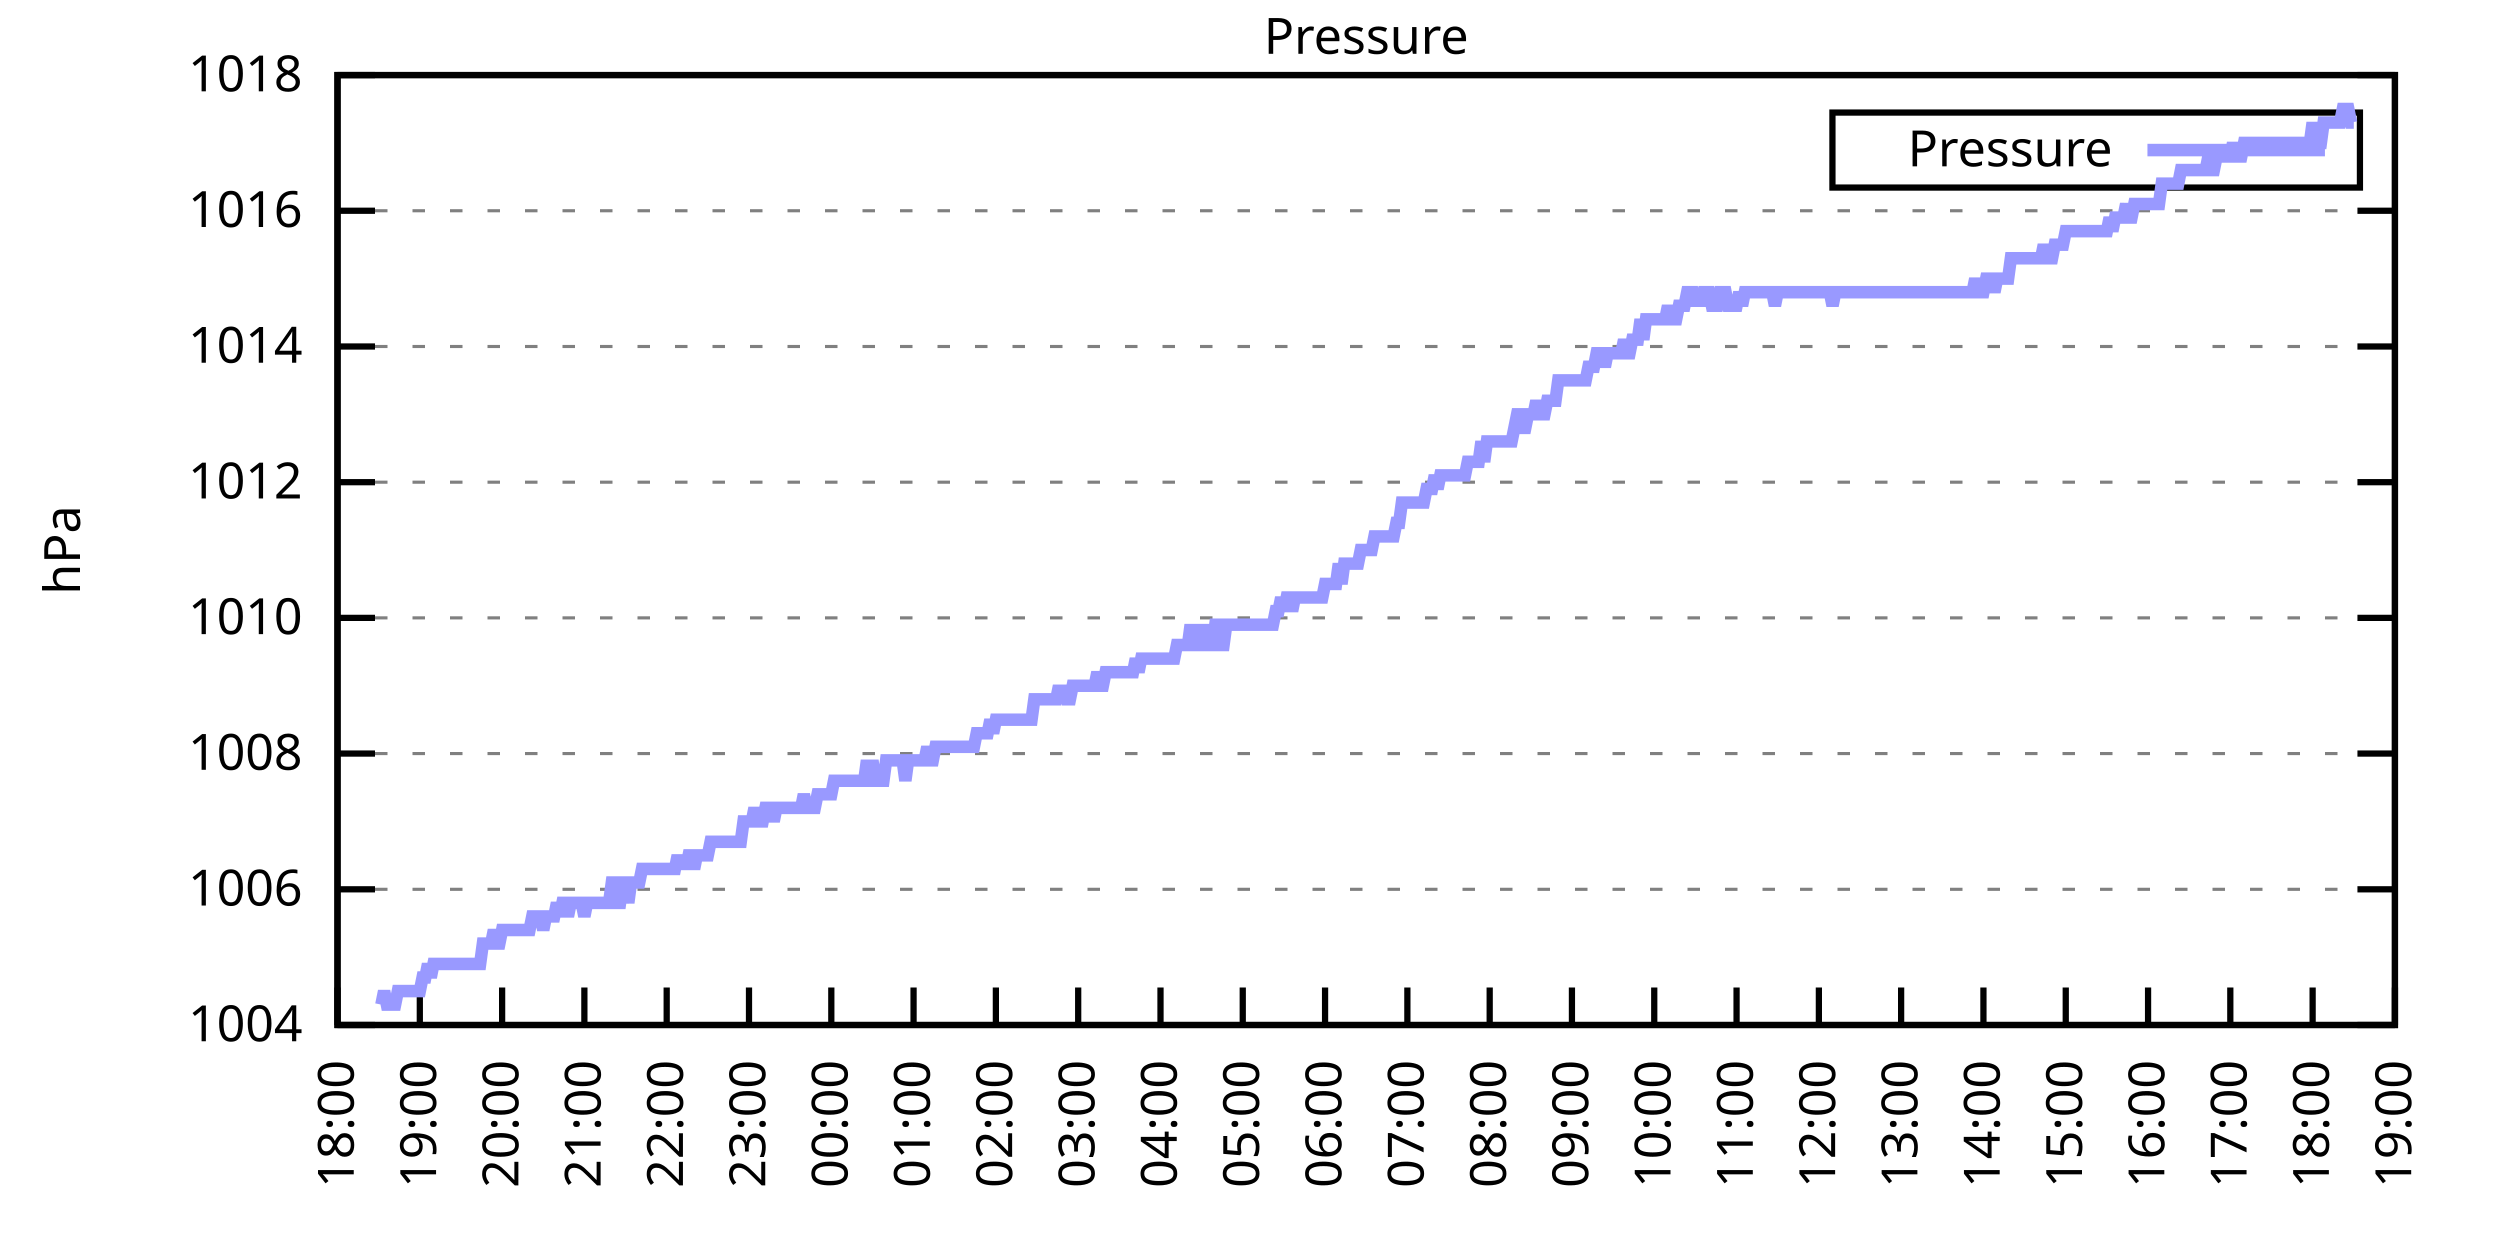
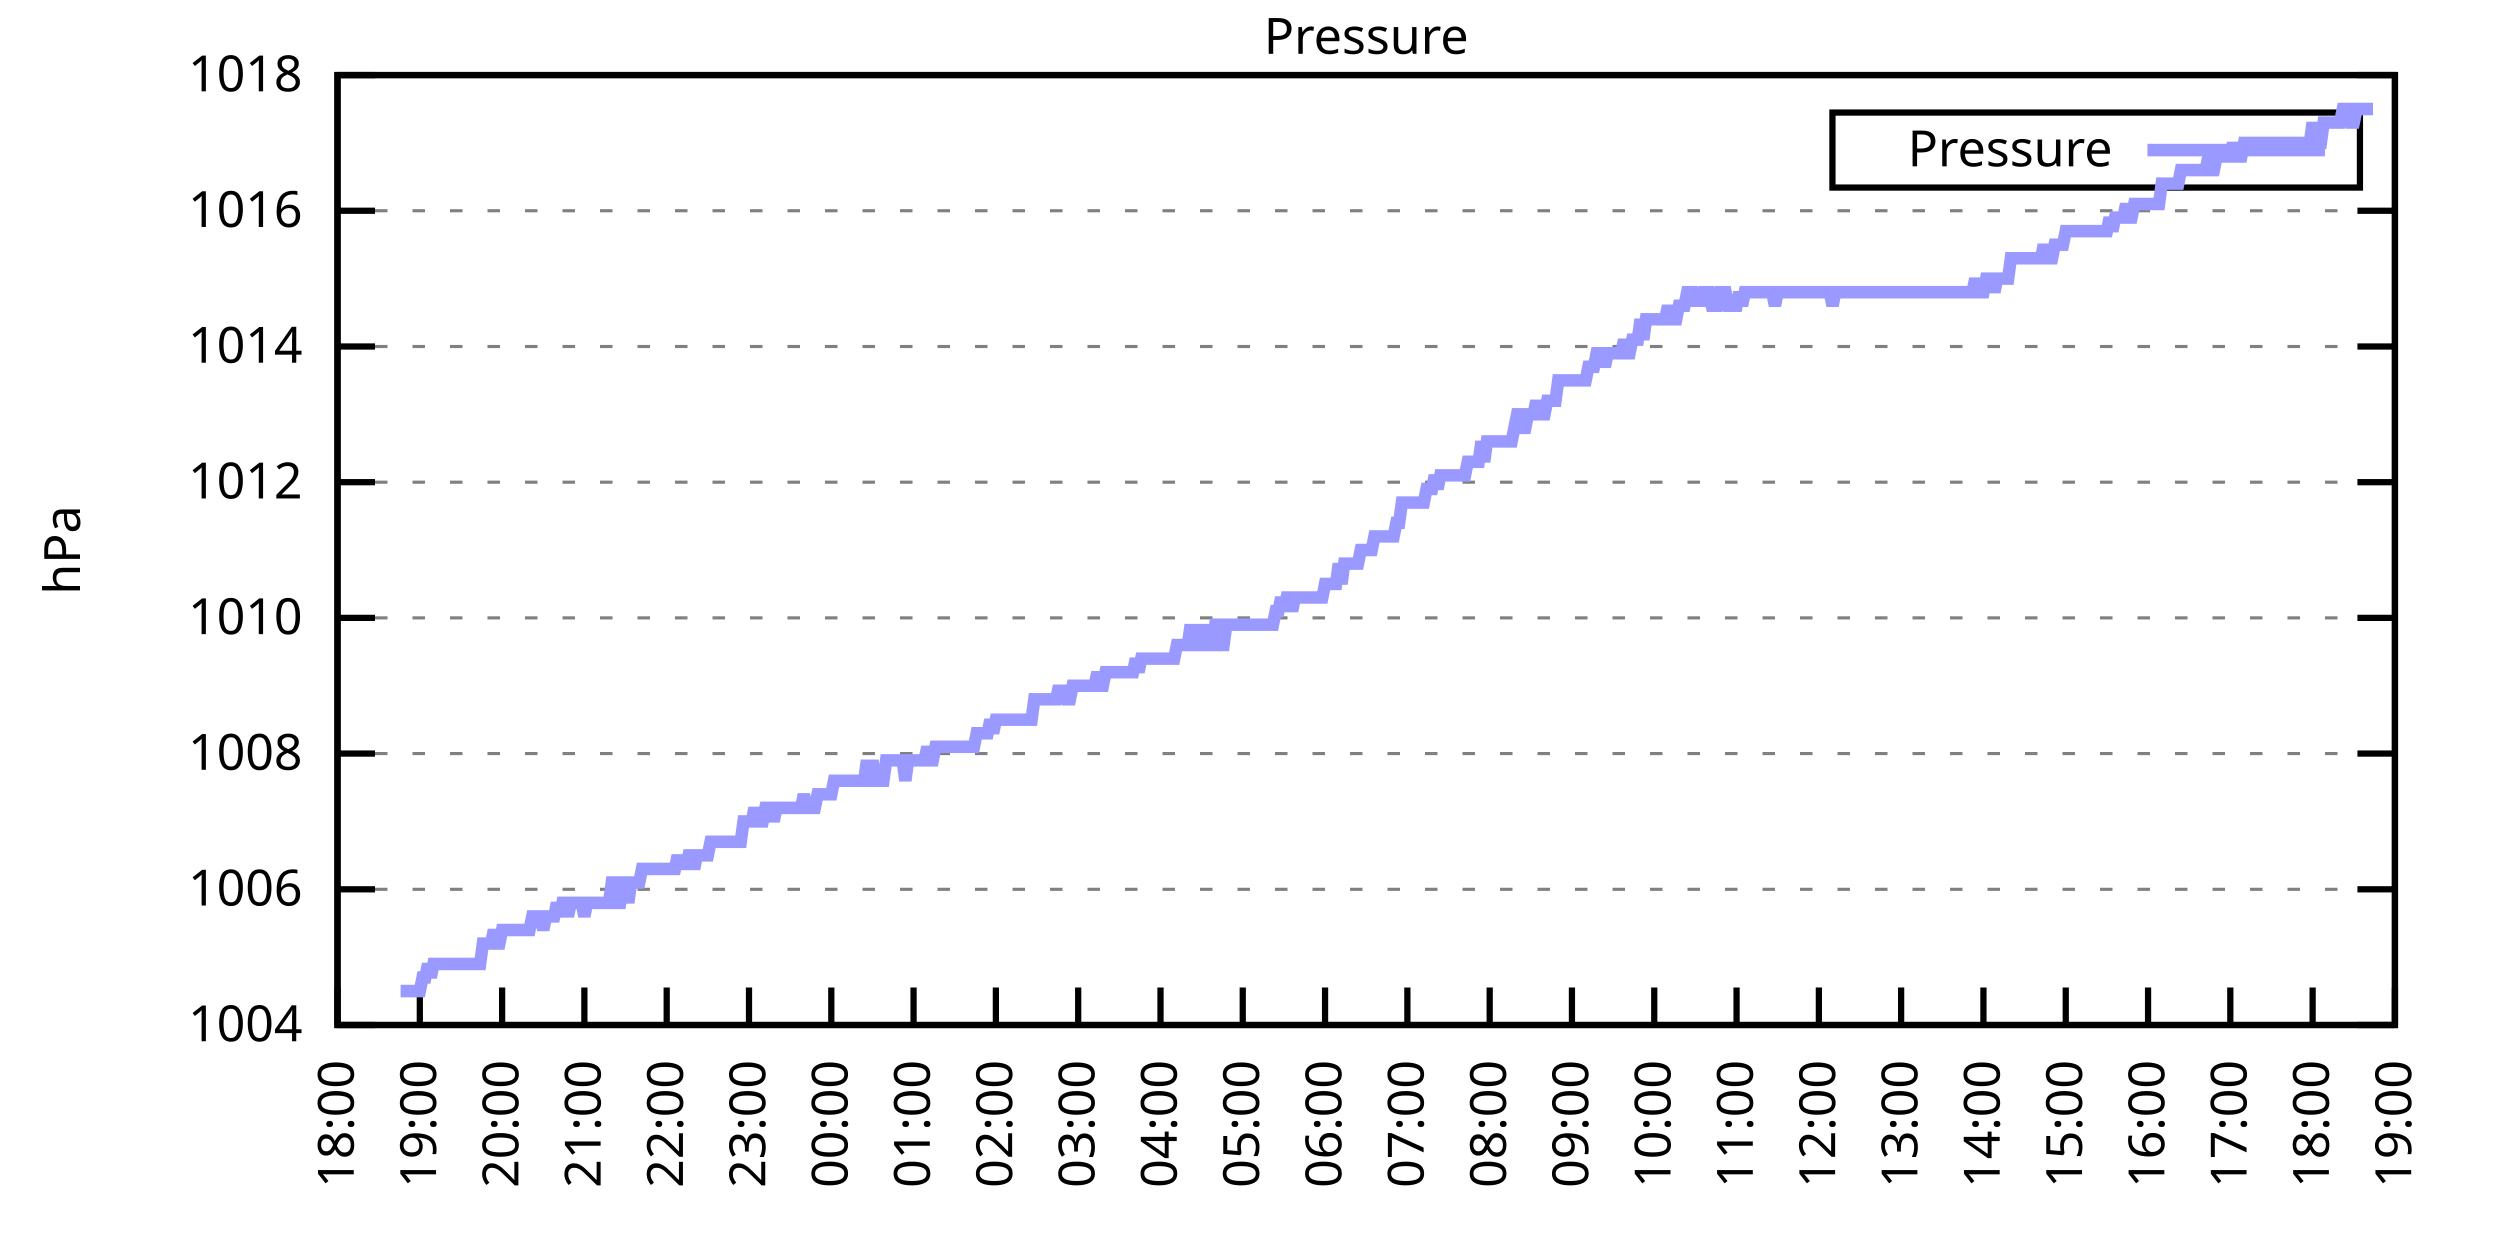
<svg xmlns="http://www.w3.org/2000/svg" xmlns:xlink="http://www.w3.org/1999/xlink" width="400" height="200" viewBox="0 0 400 200">
  <g id="gnuplot_canvas">
    <rect x="0" y="0" width="400" height="200" fill="none" />
    <defs>
      <circle id="gpDot" r="0.5" stroke-width="0.5" stroke="currentColor" />
      <path id="gpPt0" stroke-width="0.333" stroke="currentColor" d="M-1,0 h2 M0,-1 v2" />
      <path id="gpPt1" stroke-width="0.333" stroke="currentColor" d="M-1,-1 L1,1 M1,-1 L-1,1" />
      <path id="gpPt2" stroke-width="0.333" stroke="currentColor" d="M-1,0 L1,0 M0,-1 L0,1 M-1,-1 L1,1 M-1,1 L1,-1" />
      <rect id="gpPt3" stroke-width="0.333" stroke="currentColor" x="-1" y="-1" width="2" height="2" />
      <rect id="gpPt4" stroke-width="0.333" stroke="currentColor" fill="currentColor" x="-1" y="-1" width="2" height="2" />
      <circle id="gpPt5" stroke-width="0.333" stroke="currentColor" cx="0" cy="0" r="1" />
      <use xlink:href="#gpPt5" id="gpPt6" fill="currentColor" stroke="none" />
      <path id="gpPt7" stroke-width="0.333" stroke="currentColor" d="M0,-1.33 L-1.33,0.67 L1.33,0.67 z" />
      <use xlink:href="#gpPt7" id="gpPt8" fill="currentColor" stroke="none" />
      <use xlink:href="#gpPt7" id="gpPt9" stroke="currentColor" transform="rotate(180)" />
      <use xlink:href="#gpPt9" id="gpPt10" fill="currentColor" stroke="none" />
      <use xlink:href="#gpPt3" id="gpPt11" stroke="currentColor" transform="rotate(45)" />
      <use xlink:href="#gpPt11" id="gpPt12" fill="currentColor" stroke="none" />
      <path id="gpPt13" stroke-width="0.333" stroke="currentColor" d="M0,1.330 L1.265,0.411 L0.782,-1.067 L-0.782,-1.076 L-1.265,0.411 z" />
      <use xlink:href="#gpPt13" id="gpPt14" fill="currentColor" stroke="none" />
      <filter id="textbox" filterUnits="objectBoundingBox" x="0" y="0" height="1" width="1">
        <feFlood flood-color="white" flood-opacity="1" result="bgnd" />
        <feComposite in="SourceGraphic" in2="bgnd" operator="atop" />
      </filter>
      <filter id="greybox" filterUnits="objectBoundingBox" x="0" y="0" height="1" width="1">
        <feFlood flood-color="lightgrey" flood-opacity="1" result="grey" />
        <feComposite in="SourceGraphic" in2="grey" operator="atop" />
      </filter>
    </defs>
    <g fill="none" color="white" stroke="currentColor" stroke-width="1.00" stroke-linecap="butt" stroke-linejoin="miter">
</g>
    <g fill="none" color="black" stroke="currentColor" stroke-width="1.00" stroke-linecap="butt" stroke-linejoin="miter">
      <g stroke="none" shape-rendering="crispEdges">
        <polygon fill="rgb(255, 255, 255)" points="54.00,164.00 383.18,164.00 383.18,12.02 54.00,12.02 " />
      </g>
    </g>
    <g fill="none" color="black" stroke="currentColor" stroke-width="1.00" stroke-linecap="butt" stroke-linejoin="miter">
</g>
    <g fill="none" color="black" stroke="black" stroke-width="0.50" stroke-linecap="butt" stroke-linejoin="miter">
</g>
    <g fill="none" color="gray" stroke="currentColor" stroke-width="0.50" stroke-linecap="butt" stroke-linejoin="miter">
      <path stroke="gray" stroke-dasharray="2,4" class="gridline" d="M54.00,164.00 L383.19,164.00  " />
    </g>
    <g fill="none" color="gray" stroke="gray" stroke-width="1.00" stroke-linecap="butt" stroke-linejoin="miter">
</g>
    <g fill="none" color="black" stroke="currentColor" stroke-width="1.00" stroke-linecap="butt" stroke-linejoin="miter">
      <path stroke="black" d="M54.00,164.00 L60.00,164.00 M383.19,164.00 L377.19,164.00  " />
      <g transform="translate(48.40,166.60)" stroke="none" fill="black" font-family="Sans" font-size="8.00" text-anchor="end">
        <text>
          <tspan font-family="Sans"> 1004</tspan>
        </text>
      </g>
    </g>
    <g fill="none" color="black" stroke="currentColor" stroke-width="1.00" stroke-linecap="butt" stroke-linejoin="miter">
</g>
    <g fill="none" color="black" stroke="black" stroke-width="0.50" stroke-linecap="butt" stroke-linejoin="miter">
</g>
    <g fill="none" color="gray" stroke="currentColor" stroke-width="0.50" stroke-linecap="butt" stroke-linejoin="miter">
      <path stroke="gray" stroke-dasharray="2,4" class="gridline" d="M54.00,142.29 L383.19,142.29  " />
    </g>
    <g fill="none" color="gray" stroke="gray" stroke-width="1.00" stroke-linecap="butt" stroke-linejoin="miter">
</g>
    <g fill="none" color="black" stroke="currentColor" stroke-width="1.00" stroke-linecap="butt" stroke-linejoin="miter">
      <path stroke="black" d="M54.00,142.29 L60.00,142.29 M383.19,142.29 L377.19,142.29  " />
      <g transform="translate(48.40,144.89)" stroke="none" fill="black" font-family="Sans" font-size="8.00" text-anchor="end">
        <text>
          <tspan font-family="Sans"> 1006</tspan>
        </text>
      </g>
    </g>
    <g fill="none" color="black" stroke="currentColor" stroke-width="1.00" stroke-linecap="butt" stroke-linejoin="miter">
</g>
    <g fill="none" color="black" stroke="black" stroke-width="0.50" stroke-linecap="butt" stroke-linejoin="miter">
</g>
    <g fill="none" color="gray" stroke="currentColor" stroke-width="0.50" stroke-linecap="butt" stroke-linejoin="miter">
      <path stroke="gray" stroke-dasharray="2,4" class="gridline" d="M54.00,120.57 L383.19,120.57  " />
    </g>
    <g fill="none" color="gray" stroke="gray" stroke-width="1.00" stroke-linecap="butt" stroke-linejoin="miter">
</g>
    <g fill="none" color="black" stroke="currentColor" stroke-width="1.00" stroke-linecap="butt" stroke-linejoin="miter">
      <path stroke="black" d="M54.00,120.57 L60.00,120.57 M383.19,120.57 L377.19,120.57  " />
      <g transform="translate(48.40,123.17)" stroke="none" fill="black" font-family="Sans" font-size="8.00" text-anchor="end">
        <text>
          <tspan font-family="Sans"> 1008</tspan>
        </text>
      </g>
    </g>
    <g fill="none" color="black" stroke="currentColor" stroke-width="1.00" stroke-linecap="butt" stroke-linejoin="miter">
</g>
    <g fill="none" color="black" stroke="black" stroke-width="0.50" stroke-linecap="butt" stroke-linejoin="miter">
</g>
    <g fill="none" color="gray" stroke="currentColor" stroke-width="0.50" stroke-linecap="butt" stroke-linejoin="miter">
      <path stroke="gray" stroke-dasharray="2,4" class="gridline" d="M54.00,98.86 L383.19,98.86  " />
    </g>
    <g fill="none" color="gray" stroke="gray" stroke-width="1.00" stroke-linecap="butt" stroke-linejoin="miter">
</g>
    <g fill="none" color="black" stroke="currentColor" stroke-width="1.00" stroke-linecap="butt" stroke-linejoin="miter">
      <path stroke="black" d="M54.00,98.86 L60.00,98.86 M383.19,98.86 L377.19,98.86  " />
      <g transform="translate(48.40,101.46)" stroke="none" fill="black" font-family="Sans" font-size="8.00" text-anchor="end">
        <text>
          <tspan font-family="Sans"> 1010</tspan>
        </text>
      </g>
    </g>
    <g fill="none" color="black" stroke="currentColor" stroke-width="1.00" stroke-linecap="butt" stroke-linejoin="miter">
</g>
    <g fill="none" color="black" stroke="black" stroke-width="0.50" stroke-linecap="butt" stroke-linejoin="miter">
</g>
    <g fill="none" color="gray" stroke="currentColor" stroke-width="0.50" stroke-linecap="butt" stroke-linejoin="miter">
      <path stroke="gray" stroke-dasharray="2,4" class="gridline" d="M54.00,77.15 L383.19,77.15  " />
    </g>
    <g fill="none" color="gray" stroke="gray" stroke-width="1.00" stroke-linecap="butt" stroke-linejoin="miter">
</g>
    <g fill="none" color="black" stroke="currentColor" stroke-width="1.00" stroke-linecap="butt" stroke-linejoin="miter">
      <path stroke="black" d="M54.00,77.15 L60.00,77.15 M383.19,77.15 L377.19,77.15  " />
      <g transform="translate(48.40,79.75)" stroke="none" fill="black" font-family="Sans" font-size="8.00" text-anchor="end">
        <text>
          <tspan font-family="Sans"> 1012</tspan>
        </text>
      </g>
    </g>
    <g fill="none" color="black" stroke="currentColor" stroke-width="1.00" stroke-linecap="butt" stroke-linejoin="miter">
</g>
    <g fill="none" color="black" stroke="black" stroke-width="0.50" stroke-linecap="butt" stroke-linejoin="miter">
</g>
    <g fill="none" color="gray" stroke="currentColor" stroke-width="0.50" stroke-linecap="butt" stroke-linejoin="miter">
      <path stroke="gray" stroke-dasharray="2,4" class="gridline" d="M54.00,55.44 L383.19,55.44  " />
    </g>
    <g fill="none" color="gray" stroke="gray" stroke-width="1.00" stroke-linecap="butt" stroke-linejoin="miter">
</g>
    <g fill="none" color="black" stroke="currentColor" stroke-width="1.00" stroke-linecap="butt" stroke-linejoin="miter">
      <path stroke="black" d="M54.00,55.44 L60.00,55.44 M383.19,55.44 L377.19,55.44  " />
      <g transform="translate(48.40,58.04)" stroke="none" fill="black" font-family="Sans" font-size="8.00" text-anchor="end">
        <text>
          <tspan font-family="Sans"> 1014</tspan>
        </text>
      </g>
    </g>
    <g fill="none" color="black" stroke="currentColor" stroke-width="1.00" stroke-linecap="butt" stroke-linejoin="miter">
</g>
    <g fill="none" color="black" stroke="black" stroke-width="0.50" stroke-linecap="butt" stroke-linejoin="miter">
</g>
    <g fill="none" color="gray" stroke="currentColor" stroke-width="0.50" stroke-linecap="butt" stroke-linejoin="miter">
      <path stroke="gray" stroke-dasharray="2,4" class="gridline" d="M54.00,33.72 L383.19,33.72  " />
    </g>
    <g fill="none" color="gray" stroke="gray" stroke-width="1.00" stroke-linecap="butt" stroke-linejoin="miter">
</g>
    <g fill="none" color="black" stroke="currentColor" stroke-width="1.00" stroke-linecap="butt" stroke-linejoin="miter">
      <path stroke="black" d="M54.00,33.72 L60.00,33.72 M383.19,33.72 L377.19,33.72  " />
      <g transform="translate(48.40,36.32)" stroke="none" fill="black" font-family="Sans" font-size="8.00" text-anchor="end">
        <text>
          <tspan font-family="Sans"> 1016</tspan>
        </text>
      </g>
    </g>
    <g fill="none" color="black" stroke="currentColor" stroke-width="1.00" stroke-linecap="butt" stroke-linejoin="miter">
</g>
    <g fill="none" color="black" stroke="black" stroke-width="0.50" stroke-linecap="butt" stroke-linejoin="miter">
</g>
    <g fill="none" color="gray" stroke="currentColor" stroke-width="0.50" stroke-linecap="butt" stroke-linejoin="miter">
      <path stroke="gray" stroke-dasharray="2,4" class="gridline" d="M54.00,12.01 L383.19,12.01  " />
    </g>
    <g fill="none" color="gray" stroke="gray" stroke-width="1.00" stroke-linecap="butt" stroke-linejoin="miter">
</g>
    <g fill="none" color="black" stroke="currentColor" stroke-width="1.00" stroke-linecap="butt" stroke-linejoin="miter">
      <path stroke="black" d="M54.00,12.01 L60.00,12.01 M383.19,12.01 L377.19,12.01  " />
      <g transform="translate(48.40,14.61)" stroke="none" fill="black" font-family="Sans" font-size="8.00" text-anchor="end">
        <text>
          <tspan font-family="Sans"> 1018</tspan>
        </text>
      </g>
    </g>
    <g fill="none" color="black" stroke="currentColor" stroke-width="1.00" stroke-linecap="butt" stroke-linejoin="miter">
      <path stroke="black" d="M54.00,164.00 L54.00,158.00  " />
      <g transform="translate(56.60,169.60) rotate(270.00)" stroke="none" fill="black" font-family="Sans" font-size="8.00" text-anchor="end">
        <text>
          <tspan font-family="Sans">18:00</tspan>
        </text>
      </g>
    </g>
    <g fill="none" color="black" stroke="currentColor" stroke-width="1.00" stroke-linecap="butt" stroke-linejoin="miter">
      <path stroke="black" d="M67.17,164.00 L67.17,158.00  " />
      <g transform="translate(69.77,169.60) rotate(270.00)" stroke="none" fill="black" font-family="Sans" font-size="8.00" text-anchor="end">
        <text>
          <tspan font-family="Sans">19:00</tspan>
        </text>
      </g>
    </g>
    <g fill="none" color="black" stroke="currentColor" stroke-width="1.00" stroke-linecap="butt" stroke-linejoin="miter">
      <path stroke="black" d="M80.34,164.00 L80.34,158.00  " />
      <g transform="translate(82.94,169.60) rotate(270.00)" stroke="none" fill="black" font-family="Sans" font-size="8.00" text-anchor="end">
        <text>
          <tspan font-family="Sans">20:00</tspan>
        </text>
      </g>
    </g>
    <g fill="none" color="black" stroke="currentColor" stroke-width="1.00" stroke-linecap="butt" stroke-linejoin="miter">
      <path stroke="black" d="M93.50,164.00 L93.50,158.00  " />
      <g transform="translate(96.10,169.60) rotate(270.00)" stroke="none" fill="black" font-family="Sans" font-size="8.00" text-anchor="end">
        <text>
          <tspan font-family="Sans">21:00</tspan>
        </text>
      </g>
    </g>
    <g fill="none" color="black" stroke="currentColor" stroke-width="1.00" stroke-linecap="butt" stroke-linejoin="miter">
      <path stroke="black" d="M106.67,164.00 L106.67,158.00  " />
      <g transform="translate(109.27,169.60) rotate(270.00)" stroke="none" fill="black" font-family="Sans" font-size="8.00" text-anchor="end">
        <text>
          <tspan font-family="Sans">22:00</tspan>
        </text>
      </g>
    </g>
    <g fill="none" color="black" stroke="currentColor" stroke-width="1.00" stroke-linecap="butt" stroke-linejoin="miter">
      <path stroke="black" d="M119.84,164.00 L119.84,158.00  " />
      <g transform="translate(122.44,169.60) rotate(270.00)" stroke="none" fill="black" font-family="Sans" font-size="8.00" text-anchor="end">
        <text>
          <tspan font-family="Sans">23:00</tspan>
        </text>
      </g>
    </g>
    <g fill="none" color="black" stroke="currentColor" stroke-width="1.00" stroke-linecap="butt" stroke-linejoin="miter">
      <path stroke="black" d="M133.01,164.00 L133.01,158.00  " />
      <g transform="translate(135.61,169.60) rotate(270.00)" stroke="none" fill="black" font-family="Sans" font-size="8.00" text-anchor="end">
        <text>
          <tspan font-family="Sans">00:00</tspan>
        </text>
      </g>
    </g>
    <g fill="none" color="black" stroke="currentColor" stroke-width="1.00" stroke-linecap="butt" stroke-linejoin="miter">
      <path stroke="black" d="M146.17,164.00 L146.17,158.00  " />
      <g transform="translate(148.77,169.60) rotate(270.00)" stroke="none" fill="black" font-family="Sans" font-size="8.00" text-anchor="end">
        <text>
          <tspan font-family="Sans">01:00</tspan>
        </text>
      </g>
    </g>
    <g fill="none" color="black" stroke="currentColor" stroke-width="1.00" stroke-linecap="butt" stroke-linejoin="miter">
      <path stroke="black" d="M159.34,164.00 L159.34,158.00  " />
      <g transform="translate(161.94,169.60) rotate(270.00)" stroke="none" fill="black" font-family="Sans" font-size="8.00" text-anchor="end">
        <text>
          <tspan font-family="Sans">02:00</tspan>
        </text>
      </g>
    </g>
    <g fill="none" color="black" stroke="currentColor" stroke-width="1.00" stroke-linecap="butt" stroke-linejoin="miter">
      <path stroke="black" d="M172.51,164.00 L172.51,158.00  " />
      <g transform="translate(175.11,169.60) rotate(270.00)" stroke="none" fill="black" font-family="Sans" font-size="8.00" text-anchor="end">
        <text>
          <tspan font-family="Sans">03:00</tspan>
        </text>
      </g>
    </g>
    <g fill="none" color="black" stroke="currentColor" stroke-width="1.00" stroke-linecap="butt" stroke-linejoin="miter">
      <path stroke="black" d="M185.68,164.00 L185.68,158.00  " />
      <g transform="translate(188.28,169.60) rotate(270.00)" stroke="none" fill="black" font-family="Sans" font-size="8.00" text-anchor="end">
        <text>
          <tspan font-family="Sans">04:00</tspan>
        </text>
      </g>
    </g>
    <g fill="none" color="black" stroke="currentColor" stroke-width="1.00" stroke-linecap="butt" stroke-linejoin="miter">
      <path stroke="black" d="M198.84,164.00 L198.84,158.00  " />
      <g transform="translate(201.44,169.60) rotate(270.00)" stroke="none" fill="black" font-family="Sans" font-size="8.00" text-anchor="end">
        <text>
          <tspan font-family="Sans">05:00</tspan>
        </text>
      </g>
    </g>
    <g fill="none" color="black" stroke="currentColor" stroke-width="1.00" stroke-linecap="butt" stroke-linejoin="miter">
      <path stroke="black" d="M212.01,164.00 L212.01,158.00  " />
      <g transform="translate(214.61,169.60) rotate(270.00)" stroke="none" fill="black" font-family="Sans" font-size="8.00" text-anchor="end">
        <text>
          <tspan font-family="Sans">06:00</tspan>
        </text>
      </g>
    </g>
    <g fill="none" color="black" stroke="currentColor" stroke-width="1.00" stroke-linecap="butt" stroke-linejoin="miter">
      <path stroke="black" d="M225.18,164.00 L225.18,158.00  " />
      <g transform="translate(227.78,169.60) rotate(270.00)" stroke="none" fill="black" font-family="Sans" font-size="8.00" text-anchor="end">
        <text>
          <tspan font-family="Sans">07:00</tspan>
        </text>
      </g>
    </g>
    <g fill="none" color="black" stroke="currentColor" stroke-width="1.00" stroke-linecap="butt" stroke-linejoin="miter">
      <path stroke="black" d="M238.35,164.00 L238.35,158.00  " />
      <g transform="translate(240.95,169.60) rotate(270.00)" stroke="none" fill="black" font-family="Sans" font-size="8.00" text-anchor="end">
        <text>
          <tspan font-family="Sans">08:00</tspan>
        </text>
      </g>
    </g>
    <g fill="none" color="black" stroke="currentColor" stroke-width="1.00" stroke-linecap="butt" stroke-linejoin="miter">
      <path stroke="black" d="M251.51,164.00 L251.51,158.00  " />
      <g transform="translate(254.11,169.60) rotate(270.00)" stroke="none" fill="black" font-family="Sans" font-size="8.00" text-anchor="end">
        <text>
          <tspan font-family="Sans">09:00</tspan>
        </text>
      </g>
    </g>
    <g fill="none" color="black" stroke="currentColor" stroke-width="1.00" stroke-linecap="butt" stroke-linejoin="miter">
      <path stroke="black" d="M264.68,164.00 L264.68,158.00  " />
      <g transform="translate(267.28,169.60) rotate(270.00)" stroke="none" fill="black" font-family="Sans" font-size="8.00" text-anchor="end">
        <text>
          <tspan font-family="Sans">10:00</tspan>
        </text>
      </g>
    </g>
    <g fill="none" color="black" stroke="currentColor" stroke-width="1.00" stroke-linecap="butt" stroke-linejoin="miter">
      <path stroke="black" d="M277.85,164.00 L277.85,158.00  " />
      <g transform="translate(280.45,169.60) rotate(270.00)" stroke="none" fill="black" font-family="Sans" font-size="8.00" text-anchor="end">
        <text>
          <tspan font-family="Sans">11:00</tspan>
        </text>
      </g>
    </g>
    <g fill="none" color="black" stroke="currentColor" stroke-width="1.00" stroke-linecap="butt" stroke-linejoin="miter">
      <path stroke="black" d="M291.02,164.00 L291.02,158.00  " />
      <g transform="translate(293.62,169.60) rotate(270.00)" stroke="none" fill="black" font-family="Sans" font-size="8.00" text-anchor="end">
        <text>
          <tspan font-family="Sans">12:00</tspan>
        </text>
      </g>
    </g>
    <g fill="none" color="black" stroke="currentColor" stroke-width="1.00" stroke-linecap="butt" stroke-linejoin="miter">
      <path stroke="black" d="M304.18,164.00 L304.18,158.00  " />
      <g transform="translate(306.78,169.60) rotate(270.00)" stroke="none" fill="black" font-family="Sans" font-size="8.00" text-anchor="end">
        <text>
          <tspan font-family="Sans">13:00</tspan>
        </text>
      </g>
    </g>
    <g fill="none" color="black" stroke="currentColor" stroke-width="1.00" stroke-linecap="butt" stroke-linejoin="miter">
      <path stroke="black" d="M317.35,164.00 L317.35,158.00  " />
      <g transform="translate(319.95,169.60) rotate(270.00)" stroke="none" fill="black" font-family="Sans" font-size="8.00" text-anchor="end">
        <text>
          <tspan font-family="Sans">14:00</tspan>
        </text>
      </g>
    </g>
    <g fill="none" color="black" stroke="currentColor" stroke-width="1.00" stroke-linecap="butt" stroke-linejoin="miter">
      <path stroke="black" d="M330.52,164.00 L330.52,158.00  " />
      <g transform="translate(333.12,169.60) rotate(270.00)" stroke="none" fill="black" font-family="Sans" font-size="8.00" text-anchor="end">
        <text>
          <tspan font-family="Sans">15:00</tspan>
        </text>
      </g>
    </g>
    <g fill="none" color="black" stroke="currentColor" stroke-width="1.00" stroke-linecap="butt" stroke-linejoin="miter">
      <path stroke="black" d="M343.69,164.00 L343.69,158.00  " />
      <g transform="translate(346.29,169.60) rotate(270.00)" stroke="none" fill="black" font-family="Sans" font-size="8.00" text-anchor="end">
        <text>
          <tspan font-family="Sans">16:00</tspan>
        </text>
      </g>
    </g>
    <g fill="none" color="black" stroke="currentColor" stroke-width="1.00" stroke-linecap="butt" stroke-linejoin="miter">
      <path stroke="black" d="M356.85,164.00 L356.85,158.00  " />
      <g transform="translate(359.45,169.60) rotate(270.00)" stroke="none" fill="black" font-family="Sans" font-size="8.00" text-anchor="end">
        <text>
          <tspan font-family="Sans">17:00</tspan>
        </text>
      </g>
    </g>
    <g fill="none" color="black" stroke="currentColor" stroke-width="1.00" stroke-linecap="butt" stroke-linejoin="miter">
      <path stroke="black" d="M370.02,164.00 L370.02,158.00  " />
      <g transform="translate(372.62,169.60) rotate(270.00)" stroke="none" fill="black" font-family="Sans" font-size="8.00" text-anchor="end">
        <text>
          <tspan font-family="Sans">18:00</tspan>
        </text>
      </g>
    </g>
    <g fill="none" color="black" stroke="currentColor" stroke-width="1.00" stroke-linecap="butt" stroke-linejoin="miter">
      <path stroke="black" d="M383.19,164.00 L383.19,158.00  " />
      <g transform="translate(385.79,169.60) rotate(270.00)" stroke="none" fill="black" font-family="Sans" font-size="8.00" text-anchor="end">
        <text>
          <tspan font-family="Sans">19:00</tspan>
        </text>
      </g>
    </g>
    <g fill="none" color="black" stroke="currentColor" stroke-width="1.00" stroke-linecap="butt" stroke-linejoin="miter">
</g>
    <g fill="none" color="black" stroke="currentColor" stroke-width="1.00" stroke-linecap="butt" stroke-linejoin="miter">
      <path stroke="black" d="M54.00,12.01 L54.00,164.00 L383.19,164.00 L383.19,12.01 L54.00,12.01 Z  " />
    </g>
    <g fill="none" color="black" stroke="currentColor" stroke-width="1.00" stroke-linecap="butt" stroke-linejoin="miter">
</g>
    <g fill="none" color="black" stroke="currentColor" stroke-width="1.00" stroke-linecap="butt" stroke-linejoin="miter">
      <path stroke="black" d="M293.19,30.01 L293.19,18.01 L377.59,18.01 L377.59,30.01 L293.19,30.01 Z  " />
    </g>
    <g id="Pressure_plot_1">
      <g fill="none" color="white" stroke="black" stroke-width="2.00" stroke-linecap="butt" stroke-linejoin="miter">
</g>
      <g fill="none" color="black" stroke="currentColor" stroke-width="2.00" stroke-linecap="butt" stroke-linejoin="miter">
        <g transform="translate(337.99,26.61)" stroke="none" fill="black" font-family="Sans" font-size="8.00" text-anchor="end">
          <text>
            <tspan font-family="Sans">Pressure</tspan>
          </text>
        </g>
      </g>
      <g fill="none" color="black" stroke="currentColor" stroke-width="2.00" stroke-linecap="butt" stroke-linejoin="miter">
-         <path stroke="rgb(153, 153, 255)" d="M343.59,24.01 L371.99,24.01 M61.02,160.74 L61.46,158.57 L61.90,160.74 L62.34,160.74 L62.78,160.74 L63.22,160.74   L63.66,158.57 L64.10,158.57 L64.53,158.57 L64.97,158.57 L65.41,158.57 L65.85,158.57 L66.29,158.57 L66.73,158.57   L67.17,158.57 L67.61,156.40 L68.05,156.40 L68.48,154.23 L68.92,156.40 L69.36,154.23 L69.80,154.23 L70.24,154.23   L70.68,154.23 L71.12,154.23 L71.56,154.23 L72.00,154.23 L72.43,154.23 L72.87,154.23 L73.31,154.23 L73.75,154.23   L74.19,154.23 L74.63,154.23 L75.07,154.23 L75.51,154.23 L75.95,154.23 L76.38,154.23 L76.82,154.23 L77.26,150.97   L77.70,150.97 L78.14,150.97 L78.58,150.97 L79.02,148.80 L79.46,150.97 L79.90,150.97 L80.34,148.80 L80.77,148.80   L81.21,148.80 L81.65,148.80 L82.09,148.80 L82.53,148.80 L82.97,148.80 L83.41,148.80 L83.85,148.80 L84.29,148.80   L84.72,148.80 L85.16,146.63 L85.60,146.63 L86.04,146.63 L86.48,146.63 L86.92,148.80 L87.36,146.63 L87.80,146.63   L88.24,146.63 L88.67,146.63 L89.11,144.46 L89.55,146.63 L89.99,144.46 L90.43,144.46 L90.87,146.63 L91.31,144.46   L91.75,144.46 L92.19,144.46 L92.62,144.46 L93.06,144.46 L93.50,146.63 L93.94,144.46 L94.38,144.46 L94.82,144.46   L95.26,144.46 L95.70,144.46 L96.14,144.46 L96.58,144.46 L97.01,144.46 L97.45,144.46 L97.89,141.20 L98.33,141.20   L98.77,144.46 L99.21,144.46 L99.65,141.20 L100.09,141.20 L100.53,144.46 L100.96,141.20 L101.40,141.20 L101.84,141.20   L102.28,141.20 L102.72,139.03 L103.16,139.03 L103.60,139.03 L104.04,139.03 L104.48,139.03 L104.91,139.03 L105.35,139.03   L105.79,139.03 L106.23,139.03 L106.67,139.03 L107.11,139.03 L107.55,139.03 L107.99,139.03 L108.43,136.86 L108.87,139.03   L109.30,136.86 L109.74,139.03 L110.18,136.86 L110.62,136.86 L111.06,139.03 L111.50,136.86 L111.94,136.86 L112.38,136.86   L112.82,136.86 L113.25,136.86 L113.69,134.69 L114.13,134.69 L114.57,134.69 L115.01,134.69 L115.45,134.69 L115.89,134.69   L116.33,134.69 L116.77,134.69 L117.20,134.69 L117.64,134.69 L118.08,134.69 L118.52,134.69 L118.96,131.43 L119.40,131.43   L119.84,131.43 L120.28,131.43 L120.72,129.26 L121.15,131.43 L121.59,131.43 L122.03,131.43 L122.47,129.26 L122.91,129.26   L123.35,129.26 L123.79,131.43 L124.23,129.26 L124.67,129.26 L125.11,129.26 L125.54,129.26 L125.98,129.26 L126.42,129.26   L126.86,129.26 L127.30,129.26 L127.74,129.26 L128.18,129.26 L128.62,127.09 L129.06,129.26 L129.49,129.26 L129.93,129.26   L130.37,129.26 L130.81,127.09 L131.25,127.09 L131.69,127.09 L132.13,127.09 L132.57,127.09 L133.01,127.09 L133.44,124.92   L133.88,124.92 L134.32,124.92 L134.76,124.92 L135.20,124.92 L135.64,124.92 L136.08,124.92 L136.52,124.92 L136.96,124.92   L137.39,124.92 L137.83,124.92 L138.27,124.92 L138.71,121.66 L139.15,124.92 L139.59,121.66 L140.03,124.92 L140.47,124.92   L140.91,124.92 L141.35,124.92 L141.78,121.66 L142.22,121.66 L142.66,121.66 L143.10,121.66 L143.54,121.66 L143.98,121.66   L144.42,121.66 L144.86,124.92 L145.30,121.66 L145.73,121.66 L146.17,121.66 L146.61,121.66 L147.05,121.66 L147.49,121.66   L147.93,121.66 L148.37,119.49 L148.81,121.66 L149.25,121.66 L149.68,119.49 L150.12,119.49 L150.56,119.49 L151.00,119.49   L151.44,119.49 L151.88,119.49 L152.32,119.49 L152.76,119.49 L153.20,119.49 L153.63,119.49 L154.07,119.49 L154.51,119.49   L154.95,119.49 L155.39,119.49 L155.83,119.49 L156.27,117.32 L156.71,117.32 L157.15,117.32 L157.59,117.32 L158.02,117.32   L158.46,115.15 L158.90,117.32 L159.34,115.15 L159.78,115.15 L160.22,115.15 L160.66,115.15 L161.10,115.15 L161.54,115.15   L161.97,115.15 L162.41,115.15 L162.85,115.15 L163.29,115.15 L163.73,115.15 L164.17,115.15 L164.61,115.15 L165.05,115.15   L165.49,111.89 L165.92,111.89 L166.36,111.89 L166.80,111.89 L167.24,111.89 L167.68,111.89 L168.12,111.89 L168.56,111.89   L169.00,111.89 L169.44,109.72 L169.87,111.89 L170.31,109.72 L170.75,111.89 L171.19,111.89 L171.63,109.72 L172.07,109.72   L172.51,109.72 L172.95,109.72 L173.39,109.72 L173.83,109.72 L174.26,109.72 L174.70,109.72 L175.14,109.72 L175.58,107.55   L176.02,109.72 L176.46,109.72 L176.90,107.55 L177.34,107.55 L177.78,107.55 L178.21,107.55 L178.65,107.55 L179.09,107.55   L179.53,107.55 L179.97,107.55 L180.41,107.55 L180.85,107.55 L181.29,107.55 L181.73,105.38 L182.16,107.55 L182.60,105.38   L183.04,105.38 L183.48,105.38 L183.92,105.38 L184.36,105.38 L184.80,105.38 L185.24,105.38 L185.68,105.38 L186.11,105.38   L186.55,105.38 L186.99,105.38 L187.43,105.38 L187.87,105.38 L188.31,103.20 L188.75,103.20 L189.19,103.20 L189.63,103.20   L190.07,103.20 L190.50,99.95 L190.94,103.20 L191.38,103.20 L191.82,103.20 L192.26,99.95 L192.70,103.20 L193.14,99.95   L193.58,103.20 L194.02,103.20 L194.45,99.95 L194.89,99.95 L195.33,103.20 L195.77,103.20 L196.21,99.95 L196.65,99.95   L197.09,99.95 L197.53,99.95 L197.97,99.95 L198.40,99.95 L198.84,99.95 L199.28,99.95 L199.72,99.95 L200.16,99.95   L200.60,99.95 L201.04,99.95 L201.48,99.95 L201.92,99.95 L202.35,99.95 L202.79,99.95 L203.23,99.95 L203.67,99.95   L204.11,97.78 L204.55,97.78 L204.99,95.60 L205.43,97.78 L205.87,95.60 L206.31,95.60 L206.74,97.78 L207.18,95.60   L207.62,95.60 L208.06,95.60 L208.50,95.60 L208.94,95.60 L209.38,95.60 L209.82,95.60 L210.26,95.60 L210.69,95.60   L211.13,95.60 L211.57,95.60 L212.01,93.43 L212.45,93.43 L212.89,93.43 L213.33,93.43 L213.77,93.43 L214.21,90.18   L214.64,93.43 L215.08,90.18 L215.52,90.18 L215.96,90.18 L216.40,90.18 L216.84,90.18 L217.28,90.18 L217.72,88.00   L218.16,88.00 L218.60,88.00 L219.03,88.00 L219.47,88.00 L219.91,85.83 L220.35,85.83 L220.79,85.83 L221.23,85.83   L221.67,85.83 L222.11,85.83 L222.55,85.83 L222.98,85.83 L223.42,83.66 L223.86,83.66 L224.30,80.41 L224.74,80.41   L225.18,80.41 L225.62,80.41 L226.06,80.41 L226.50,80.41 L226.93,80.41 L227.37,80.41 L227.81,80.41 L228.25,78.23   L228.69,78.23 L229.13,78.23 L229.57,76.06 L230.01,78.23 L230.45,76.06 L230.88,76.06 L231.32,76.06 L231.76,76.06   L232.20,76.06 L232.64,76.06 L233.08,76.06 L233.52,76.06 L233.96,76.06 L234.40,76.06 L234.84,73.89 L235.27,73.89   L235.71,73.89 L236.15,73.89 L236.59,73.89 L237.03,70.63 L237.47,73.89 L237.91,70.63 L238.35,70.63 L238.79,70.63   L239.22,70.63 L239.66,70.63 L240.10,70.63 L240.54,70.63 L240.98,70.63 L241.42,70.63 L241.86,70.63 L242.30,68.46   L242.74,66.29 L243.17,66.29 L243.61,68.46 L244.05,68.46 L244.49,66.29 L244.93,66.29 L245.37,66.29 L245.81,64.12   L246.25,66.29 L246.69,66.29 L247.12,66.29 L247.56,64.12 L248.00,64.12 L248.44,64.12 L248.88,64.12 L249.32,60.86   L249.76,60.86 L250.20,60.86 L250.64,60.86 L251.08,60.86 L251.51,60.86 L251.95,60.86 L252.39,60.86 L252.83,60.86   L253.27,60.86 L253.71,60.86 L254.15,58.69 L254.59,58.69 L255.03,58.69 L255.46,56.52 L255.90,56.52 L256.34,56.52   L256.78,58.69 L257.22,56.52 L257.66,56.52 L258.10,56.52 L258.54,56.52 L258.98,56.52 L259.41,56.52 L259.85,54.35   L260.29,56.52 L260.73,56.52 L261.17,54.35 L261.61,54.35 L262.05,54.35 L262.49,51.09 L262.93,54.35 L263.36,51.09   L263.80,51.09 L264.24,51.09 L264.68,51.09 L265.12,51.09 L265.56,51.09 L266.00,51.09 L266.44,51.09 L266.88,48.92   L267.32,51.09 L267.75,51.09 L268.19,51.09 L268.63,48.92 L269.07,48.92 L269.51,48.92 L269.95,46.75 L270.39,46.75   L270.83,46.75 L271.27,48.92 L271.70,46.75 L272.14,48.92 L272.58,46.75 L273.02,46.75 L273.46,46.75 L273.90,48.92   L274.34,48.92 L274.78,48.92 L275.22,46.75 L275.65,46.75 L276.09,46.75 L276.53,48.92 L276.97,48.92 L277.41,48.92   L277.85,48.92 L278.29,46.75 L278.73,48.92 L279.17,46.75 L279.60,46.75 L280.04,46.75 L280.48,46.75 L280.92,46.75   L281.36,46.75 L281.80,46.75 L282.24,46.75 L282.68,46.75 L283.12,46.75 L283.56,46.75 L283.99,48.92 L284.43,46.75   L284.87,46.75 L285.31,46.75 L285.75,46.75 L286.19,46.75 L286.63,46.75 L287.07,46.75 L287.51,46.75 L287.94,46.75   L288.38,46.75 L288.82,46.75 L289.26,46.75 L289.70,46.75 L290.14,46.75 L290.58,46.75 L291.02,46.75 L291.46,46.75   L291.89,46.75 L292.33,46.75 L292.77,46.75 L293.21,48.92 L293.65,46.75 L294.09,46.75 L294.53,46.75 L294.97,46.75   L295.41,46.75 L295.84,46.75 L296.28,46.75 L296.72,46.75 L297.16,46.75 L297.60,46.75 L298.04,46.75 L298.48,46.75   L298.92,46.75 L299.36,46.75 L299.80,46.75 L300.23,46.75 L300.67,46.75 L301.11,46.75 L301.55,46.75 L301.99,46.75   L302.43,46.75 L302.87,46.75 L303.31,46.75 L303.75,46.75 L304.18,46.75 L304.62,46.75 L305.06,46.75 L305.50,46.75   L305.94,46.75 L306.38,46.75 L306.82,46.75 L307.26,46.75 L307.70,46.75 L308.13,46.75 L308.57,46.75 L309.01,46.75   L309.45,46.75 L309.89,46.75 L310.33,46.75 L310.77,46.75 L311.21,46.75 L311.65,46.75 L312.08,46.75 L312.52,46.75   L312.96,46.75 L313.40,46.75 L313.84,46.75 L314.28,46.75 L314.72,46.75 L315.16,46.75 L315.60,46.75 L316.04,44.58   L316.47,46.75 L316.91,46.75 L317.35,46.75 L317.79,44.58 L318.23,44.58 L318.67,44.58 L319.11,46.75 L319.55,44.58   L319.99,44.58 L320.42,44.58 L320.86,44.58 L321.30,44.58 L321.74,41.32 L322.18,41.32 L322.62,41.32 L323.06,41.32   L323.50,41.32 L323.94,41.32 L324.37,41.32 L324.81,41.32 L325.25,41.32 L325.69,41.32 L326.13,41.32 L326.57,41.32   L327.01,39.15 L327.45,41.32 L327.89,41.32 L328.33,41.32 L328.76,39.15 L329.20,39.15 L329.64,39.15 L330.08,39.15   L330.52,36.98 L330.96,36.98 L331.40,36.98 L331.84,36.98 L332.28,36.98 L332.71,36.98 L333.15,36.98 L333.59,36.98   L334.03,36.98 L334.47,36.98 L334.91,36.98 L335.35,36.98 L335.79,36.98 L336.23,36.98 L336.66,36.98 L337.10,36.98   L337.54,34.81 L337.98,36.98 L338.42,34.81 L338.86,34.81 L339.30,34.81 L339.74,34.81 L340.18,32.64 L340.61,34.81   L341.05,34.81 L341.49,32.64 L341.93,32.64 L342.37,32.64 L342.81,32.64 L343.25,32.64 L343.69,32.64 L344.13,32.64   L344.57,32.64 L345.00,32.64 L345.44,32.64 L345.88,29.38 L346.32,29.38 L346.76,29.38 L347.20,29.38 L347.64,29.38   L348.08,29.38 L348.52,29.38 L348.95,27.21 L349.39,27.21 L349.83,27.21 L350.27,27.21 L350.71,27.21 L351.15,27.21   L351.59,27.21 L352.03,27.21 L352.47,27.21 L352.90,27.21 L353.34,25.04 L353.78,27.21 L354.22,27.21 L354.66,25.04   L355.10,25.04 L355.54,25.04 L355.98,25.04 L356.42,25.04 L356.85,25.04 L357.29,22.87 L357.73,25.04 L358.17,25.04   L358.61,25.04 L359.05,22.87 L359.49,22.87 L359.93,22.87 L360.37,22.87 L360.81,22.87 L361.24,22.87 L361.68,22.87   L362.12,22.87 L362.56,22.87 L363.00,22.87 L363.44,22.87 L363.88,22.87 L364.32,22.87 L364.76,22.87 L365.19,22.87   L365.63,22.87 L366.07,22.87 L366.51,22.87 L366.95,22.87 L367.39,22.87 L367.83,22.87 L368.27,22.87 L368.71,22.87   L369.14,22.87 L369.58,22.87 L370.02,19.61 L370.46,22.87 L370.90,22.87 L371.34,22.87 L371.78,19.61 L372.22,19.61   L372.66,19.61 L373.09,19.61 L373.53,19.61 L373.97,19.61 L374.41,19.61 L374.85,17.44 L375.29,17.44 L375.73,17.44   L376.17,19.61 L376.61,19.61  " />
+         <path stroke="rgb(153, 153, 255)" d="M343.59,24.01 L371.99,24.01 M64.10,158.57 L64.53,158.57 L64.97,158.57 L65.41,158.57 L65.85,158.57 L66.29,158.57   L66.73,158.57 L67.17,158.57 L67.61,156.40 L68.05,156.40 L68.48,154.23 L68.92,156.40 L69.36,154.23 L69.80,154.23   L70.24,154.23 L70.68,154.23 L71.12,154.23 L71.56,154.23 L72.00,154.23 L72.43,154.23 L72.87,154.23 L73.31,154.23   L73.75,154.23 L74.19,154.23 L74.63,154.23 L75.07,154.23 L75.51,154.23 L75.95,154.23 L76.38,154.23 L76.82,154.23   L77.26,150.97 L77.70,150.97 L78.14,150.97 L78.58,150.97 L79.02,148.80 L79.46,150.97 L79.90,150.97 L80.34,148.80   L80.77,148.80 L81.21,148.80 L81.65,148.80 L82.09,148.80 L82.53,148.80 L82.97,148.80 L83.41,148.80 L83.85,148.80   L84.29,148.80 L84.72,148.80 L85.16,146.63 L85.60,146.63 L86.04,146.63 L86.48,146.63 L86.92,148.80 L87.36,146.63   L87.80,146.63 L88.24,146.63 L88.67,146.63 L89.11,144.46 L89.55,146.63 L89.99,144.46 L90.43,144.46 L90.87,146.63   L91.31,144.46 L91.75,144.46 L92.19,144.46 L92.62,144.46 L93.06,144.46 L93.50,146.63 L93.94,144.46 L94.38,144.46   L94.82,144.46 L95.26,144.46 L95.70,144.46 L96.14,144.46 L96.58,144.46 L97.01,144.46 L97.45,144.46 L97.89,141.20   L98.33,141.20 L98.77,144.46 L99.21,144.46 L99.65,141.20 L100.09,141.20 L100.53,144.46 L100.96,141.20 L101.40,141.20   L101.84,141.20 L102.28,141.20 L102.72,139.03 L103.16,139.03 L103.60,139.03 L104.04,139.03 L104.48,139.03 L104.91,139.03   L105.35,139.03 L105.79,139.03 L106.23,139.03 L106.67,139.03 L107.11,139.03 L107.55,139.03 L107.99,139.03 L108.43,136.86   L108.87,139.03 L109.30,136.86 L109.74,139.03 L110.18,136.86 L110.62,136.86 L111.06,139.03 L111.50,136.86 L111.94,136.86   L112.38,136.86 L112.82,136.86 L113.25,136.86 L113.69,134.69 L114.13,134.69 L114.57,134.69 L115.01,134.69 L115.45,134.69   L115.89,134.69 L116.33,134.69 L116.77,134.69 L117.20,134.69 L117.64,134.69 L118.08,134.69 L118.52,134.69 L118.96,131.43   L119.40,131.43 L119.84,131.43 L120.28,131.43 L120.72,129.26 L121.15,131.43 L121.59,131.43 L122.03,131.43 L122.47,129.26   L122.91,129.26 L123.35,129.26 L123.79,131.43 L124.23,129.26 L124.67,129.26 L125.11,129.26 L125.54,129.26 L125.98,129.26   L126.42,129.26 L126.86,129.26 L127.30,129.26 L127.74,129.26 L128.18,129.26 L128.62,127.09 L129.06,129.26 L129.49,129.26   L129.93,129.26 L130.37,129.26 L130.81,127.09 L131.25,127.09 L131.69,127.09 L132.13,127.09 L132.57,127.09 L133.01,127.09   L133.44,124.92 L133.88,124.92 L134.32,124.92 L134.76,124.92 L135.20,124.92 L135.64,124.92 L136.08,124.92 L136.52,124.92   L136.96,124.92 L137.39,124.92 L137.83,124.92 L138.27,124.92 L138.71,121.66 L139.15,124.92 L139.59,121.66 L140.03,124.92   L140.47,124.92 L140.91,124.92 L141.35,124.92 L141.78,121.66 L142.22,121.66 L142.66,121.66 L143.10,121.66 L143.54,121.66   L143.98,121.66 L144.42,121.66 L144.86,124.92 L145.30,121.66 L145.73,121.66 L146.17,121.66 L146.61,121.66 L147.05,121.66   L147.49,121.66 L147.93,121.66 L148.37,119.49 L148.81,121.66 L149.25,121.66 L149.68,119.49 L150.12,119.49 L150.56,119.49   L151.00,119.49 L151.44,119.49 L151.88,119.49 L152.32,119.49 L152.76,119.49 L153.20,119.49 L153.63,119.49 L154.07,119.49   L154.51,119.49 L154.95,119.49 L155.39,119.49 L155.83,119.49 L156.27,117.32 L156.71,117.32 L157.15,117.32 L157.59,117.32   L158.02,117.32 L158.46,115.15 L158.90,117.32 L159.34,115.15 L159.78,115.15 L160.22,115.15 L160.66,115.15 L161.10,115.15   L161.54,115.15 L161.97,115.15 L162.41,115.15 L162.85,115.15 L163.29,115.15 L163.73,115.15 L164.17,115.15 L164.61,115.15   L165.05,115.15 L165.49,111.89 L165.92,111.89 L166.36,111.89 L166.80,111.89 L167.24,111.89 L167.68,111.89 L168.12,111.89   L168.56,111.89 L169.00,111.89 L169.44,109.72 L169.87,111.89 L170.31,109.72 L170.75,111.89 L171.19,111.89 L171.63,109.72   L172.07,109.72 L172.51,109.72 L172.95,109.72 L173.39,109.72 L173.83,109.72 L174.26,109.72 L174.70,109.72 L175.14,109.72   L175.58,107.55 L176.02,109.72 L176.46,109.72 L176.90,107.55 L177.34,107.55 L177.78,107.55 L178.21,107.55 L178.65,107.55   L179.09,107.55 L179.53,107.55 L179.97,107.55 L180.41,107.55 L180.85,107.55 L181.29,107.55 L181.73,105.38 L182.16,107.55   L182.60,105.38 L183.04,105.38 L183.48,105.38 L183.92,105.38 L184.36,105.38 L184.80,105.38 L185.24,105.38 L185.68,105.38   L186.11,105.38 L186.55,105.38 L186.99,105.38 L187.43,105.38 L187.87,105.38 L188.31,103.20 L188.75,103.20 L189.19,103.20   L189.63,103.20 L190.07,103.20 L190.50,99.95 L190.94,103.20 L191.38,103.20 L191.82,103.20 L192.26,99.95 L192.70,103.20   L193.14,99.95 L193.58,103.20 L194.02,103.20 L194.45,99.95 L194.89,99.95 L195.33,103.20 L195.77,103.20 L196.21,99.95   L196.65,99.95 L197.09,99.95 L197.53,99.95 L197.97,99.95 L198.40,99.95 L198.84,99.95 L199.28,99.95 L199.72,99.95   L200.16,99.95 L200.60,99.95 L201.04,99.95 L201.48,99.95 L201.92,99.95 L202.35,99.95 L202.79,99.95 L203.23,99.95   L203.67,99.95 L204.11,97.78 L204.55,97.78 L204.99,95.60 L205.43,97.78 L205.87,95.60 L206.31,95.60 L206.74,97.78   L207.18,95.60 L207.62,95.60 L208.06,95.60 L208.50,95.60 L208.94,95.60 L209.38,95.60 L209.82,95.60 L210.26,95.60   L210.69,95.60 L211.13,95.60 L211.57,95.60 L212.01,93.43 L212.45,93.43 L212.89,93.43 L213.33,93.43 L213.77,93.43   L214.21,90.18 L214.64,93.43 L215.08,90.18 L215.52,90.18 L215.96,90.18 L216.40,90.18 L216.84,90.18 L217.28,90.18   L217.72,88.00 L218.16,88.00 L218.60,88.00 L219.03,88.00 L219.47,88.00 L219.91,85.83 L220.35,85.83 L220.79,85.83   L221.23,85.83 L221.67,85.83 L222.11,85.83 L222.55,85.83 L222.98,85.83 L223.42,83.66 L223.86,83.66 L224.30,80.41   L224.74,80.41 L225.18,80.41 L225.62,80.41 L226.06,80.41 L226.50,80.41 L226.93,80.41 L227.37,80.41 L227.81,80.41   L228.25,78.23 L228.69,78.23 L229.13,78.23 L229.57,76.06 L230.01,78.23 L230.45,76.06 L230.88,76.06 L231.32,76.06   L231.76,76.06 L232.20,76.06 L232.64,76.06 L233.08,76.06 L233.52,76.06 L233.96,76.06 L234.40,76.06 L234.84,73.89   L235.27,73.89 L235.71,73.89 L236.15,73.89 L236.59,73.89 L237.03,70.63 L237.47,73.89 L237.91,70.63 L238.35,70.63   L238.79,70.63 L239.22,70.63 L239.66,70.63 L240.10,70.63 L240.54,70.63 L240.98,70.63 L241.42,70.63 L241.86,70.63   L242.30,68.46 L242.74,66.29 L243.17,66.29 L243.61,68.46 L244.05,68.46 L244.49,66.29 L244.93,66.29 L245.37,66.29   L245.81,64.12 L246.25,66.29 L246.69,66.29 L247.12,66.29 L247.56,64.12 L248.00,64.12 L248.44,64.12 L248.88,64.12   L249.32,60.86 L249.76,60.86 L250.20,60.86 L250.64,60.86 L251.08,60.86 L251.51,60.86 L251.95,60.86 L252.39,60.86   L252.83,60.86 L253.27,60.86 L253.71,60.86 L254.15,58.69 L254.59,58.69 L255.03,58.69 L255.46,56.52 L255.90,56.52   L256.34,56.52 L256.78,58.69 L257.22,56.52 L257.66,56.52 L258.10,56.52 L258.54,56.52 L258.98,56.52 L259.41,56.52   L259.85,54.35 L260.29,56.52 L260.73,56.52 L261.17,54.35 L261.61,54.35 L262.05,54.35 L262.49,51.09 L262.93,54.35   L263.36,51.09 L263.80,51.09 L264.24,51.09 L264.68,51.09 L265.12,51.09 L265.56,51.09 L266.00,51.09 L266.44,51.09   L266.88,48.92 L267.32,51.09 L267.75,51.09 L268.19,51.09 L268.63,48.92 L269.07,48.92 L269.51,48.92 L269.95,46.75   L270.39,46.75 L270.83,46.75 L271.27,48.92 L271.70,46.75 L272.14,48.92 L272.58,46.75 L273.02,46.75 L273.46,46.75   L273.90,48.92 L274.34,48.92 L274.78,48.92 L275.22,46.75 L275.65,46.75 L276.09,46.75 L276.53,48.92 L276.97,48.92   L277.41,48.92 L277.85,48.92 L278.29,46.75 L278.73,48.92 L279.17,46.75 L279.60,46.75 L280.04,46.75 L280.48,46.75   L280.92,46.75 L281.36,46.75 L281.80,46.75 L282.24,46.75 L282.68,46.75 L283.12,46.75 L283.56,46.75 L283.99,48.92   L284.43,46.75 L284.87,46.75 L285.31,46.75 L285.75,46.75 L286.19,46.75 L286.63,46.75 L287.07,46.75 L287.51,46.75   L287.94,46.75 L288.38,46.75 L288.82,46.75 L289.26,46.75 L289.70,46.75 L290.14,46.75 L290.58,46.75 L291.02,46.75   L291.46,46.75 L291.89,46.75 L292.33,46.75 L292.77,46.75 L293.21,48.92 L293.65,46.75 L294.09,46.75 L294.53,46.75   L294.97,46.75 L295.41,46.75 L295.84,46.75 L296.28,46.75 L296.72,46.75 L297.16,46.75 L297.60,46.75 L298.04,46.75   L298.48,46.75 L298.92,46.75 L299.36,46.75 L299.80,46.75 L300.23,46.75 L300.67,46.75 L301.11,46.75 L301.55,46.75   L301.99,46.75 L302.43,46.75 L302.87,46.75 L303.31,46.75 L303.75,46.75 L304.18,46.75 L304.62,46.75 L305.06,46.75   L305.50,46.75 L305.94,46.75 L306.38,46.75 L306.82,46.75 L307.26,46.75 L307.70,46.75 L308.13,46.75 L308.57,46.75   L309.01,46.75 L309.45,46.75 L309.89,46.75 L310.33,46.75 L310.77,46.75 L311.21,46.75 L311.65,46.75 L312.08,46.75   L312.52,46.75 L312.96,46.75 L313.40,46.75 L313.84,46.75 L314.28,46.75 L314.72,46.75 L315.16,46.75 L315.60,46.75   L316.04,44.58 L316.47,46.75 L316.91,46.75 L317.35,46.75 L317.79,44.58 L318.23,44.58 L318.67,44.58 L319.11,46.75   L319.55,44.58 L319.99,44.58 L320.42,44.58 L320.86,44.58 L321.30,44.58 L321.74,41.32 L322.18,41.32 L322.62,41.32   L323.06,41.32 L323.50,41.32 L323.94,41.32 L324.37,41.32 L324.81,41.32 L325.25,41.32 L325.69,41.32 L326.13,41.32   L326.57,41.32 L327.01,39.15 L327.45,41.32 L327.89,41.32 L328.33,41.32 L328.76,39.15 L329.20,39.15 L329.64,39.15   L330.08,39.15 L330.52,36.98 L330.96,36.98 L331.40,36.98 L331.84,36.98 L332.28,36.98 L332.71,36.98 L333.15,36.98   L333.59,36.98 L334.03,36.98 L334.47,36.98 L334.91,36.98 L335.35,36.98 L335.79,36.98 L336.23,36.98 L336.66,36.98   L337.10,36.98 L337.54,34.81 L337.98,36.98 L338.42,34.81 L338.86,34.81 L339.30,34.81 L339.74,34.81 L340.18,32.64   L340.61,34.81 L341.05,34.81 L341.49,32.64 L341.93,32.64 L342.37,32.64 L342.81,32.64 L343.25,32.64 L343.69,32.64   L344.13,32.64 L344.57,32.64 L345.00,32.64 L345.44,32.64 L345.88,29.38 L346.32,29.38 L346.76,29.38 L347.20,29.38   L347.64,29.38 L348.08,29.38 L348.52,29.38 L348.95,27.21 L349.39,27.21 L349.83,27.21 L350.27,27.21 L350.71,27.21   L351.15,27.21 L351.59,27.21 L352.03,27.21 L352.47,27.21 L352.90,27.21 L353.34,25.04 L353.78,27.21 L354.22,27.21   L354.66,25.04 L355.10,25.04 L355.54,25.04 L355.98,25.04 L356.42,25.04 L356.85,25.04 L357.29,22.87 L357.73,25.04   L358.17,25.04 L358.61,25.04 L359.05,22.87 L359.49,22.87 L359.93,22.87 L360.37,22.87 L360.81,22.87 L361.24,22.87   L361.68,22.87 L362.12,22.87 L362.56,22.87 L363.00,22.87 L363.44,22.87 L363.88,22.87 L364.32,22.87 L364.76,22.87   L365.19,22.87 L365.63,22.87 L366.07,22.87 L366.51,22.87 L366.95,22.87 L367.39,22.87 L367.83,22.87 L368.27,22.87   L368.71,22.87 L369.14,22.87 L369.58,22.87 L370.02,19.61 L370.46,22.87 L370.90,22.87 L371.34,22.87 L371.78,19.61   L372.22,19.61 L372.66,19.61 L373.09,19.61 L373.53,19.61 L373.97,19.61 L374.41,19.61 L374.85,17.44 L375.29,17.44   L375.73,17.44 L376.17,19.61 L376.61,19.61 L377.05,17.44 L377.48,17.44 L377.92,17.44 L378.36,17.44 L378.80,17.44   L379.24,17.44 L379.68,17.44  " />
      </g>
    </g>
    <g fill="none" color="black" stroke="currentColor" stroke-width="2.00" stroke-linecap="butt" stroke-linejoin="miter">
</g>
    <g fill="none" color="black" stroke="black" stroke-width="1.00" stroke-linecap="butt" stroke-linejoin="miter">
</g>
    <g fill="none" color="black" stroke="currentColor" stroke-width="1.00" stroke-linecap="butt" stroke-linejoin="miter">
      <path stroke="black" d="M54.00,12.01 L54.00,164.00 L383.19,164.00 L383.19,12.01 L54.00,12.01 Z  " />
      <g transform="translate(12.80,88.01) rotate(270.00)" stroke="none" fill="black" font-family="Sans" font-size="8.00" text-anchor="middle">
        <text>
          <tspan font-family="Sans">hPa</tspan>
        </text>
      </g>
    </g>
    <g fill="none" color="black" stroke="currentColor" stroke-width="1.00" stroke-linecap="butt" stroke-linejoin="miter">
</g>
    <g fill="none" color="black" stroke="currentColor" stroke-width="1.00" stroke-linecap="butt" stroke-linejoin="miter">
      <g transform="translate(218.59,8.61)" stroke="none" fill="black" font-family="Sans" font-size="8.00" text-anchor="middle">
        <text>
          <tspan font-family="Sans">Pressure</tspan>
        </text>
      </g>
    </g>
    <g fill="none" color="black" stroke="currentColor" stroke-width="1.00" stroke-linecap="butt" stroke-linejoin="miter">
</g>
  </g>
</svg>
